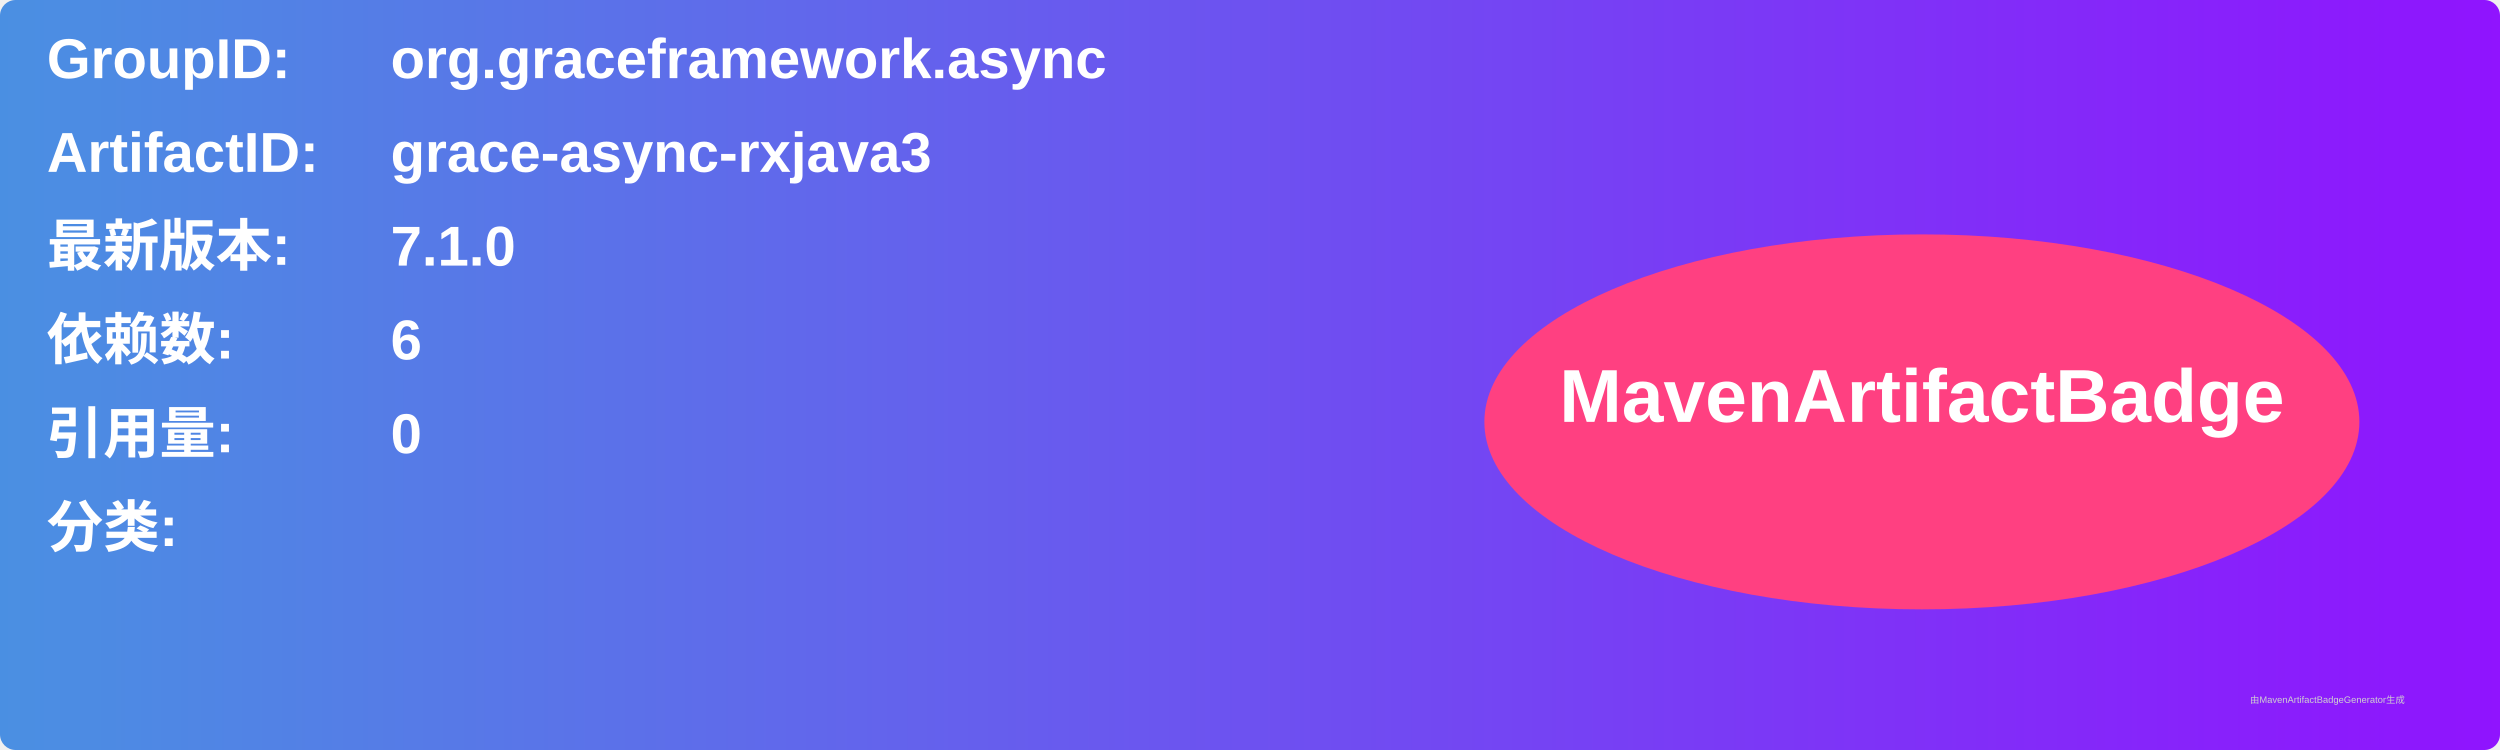
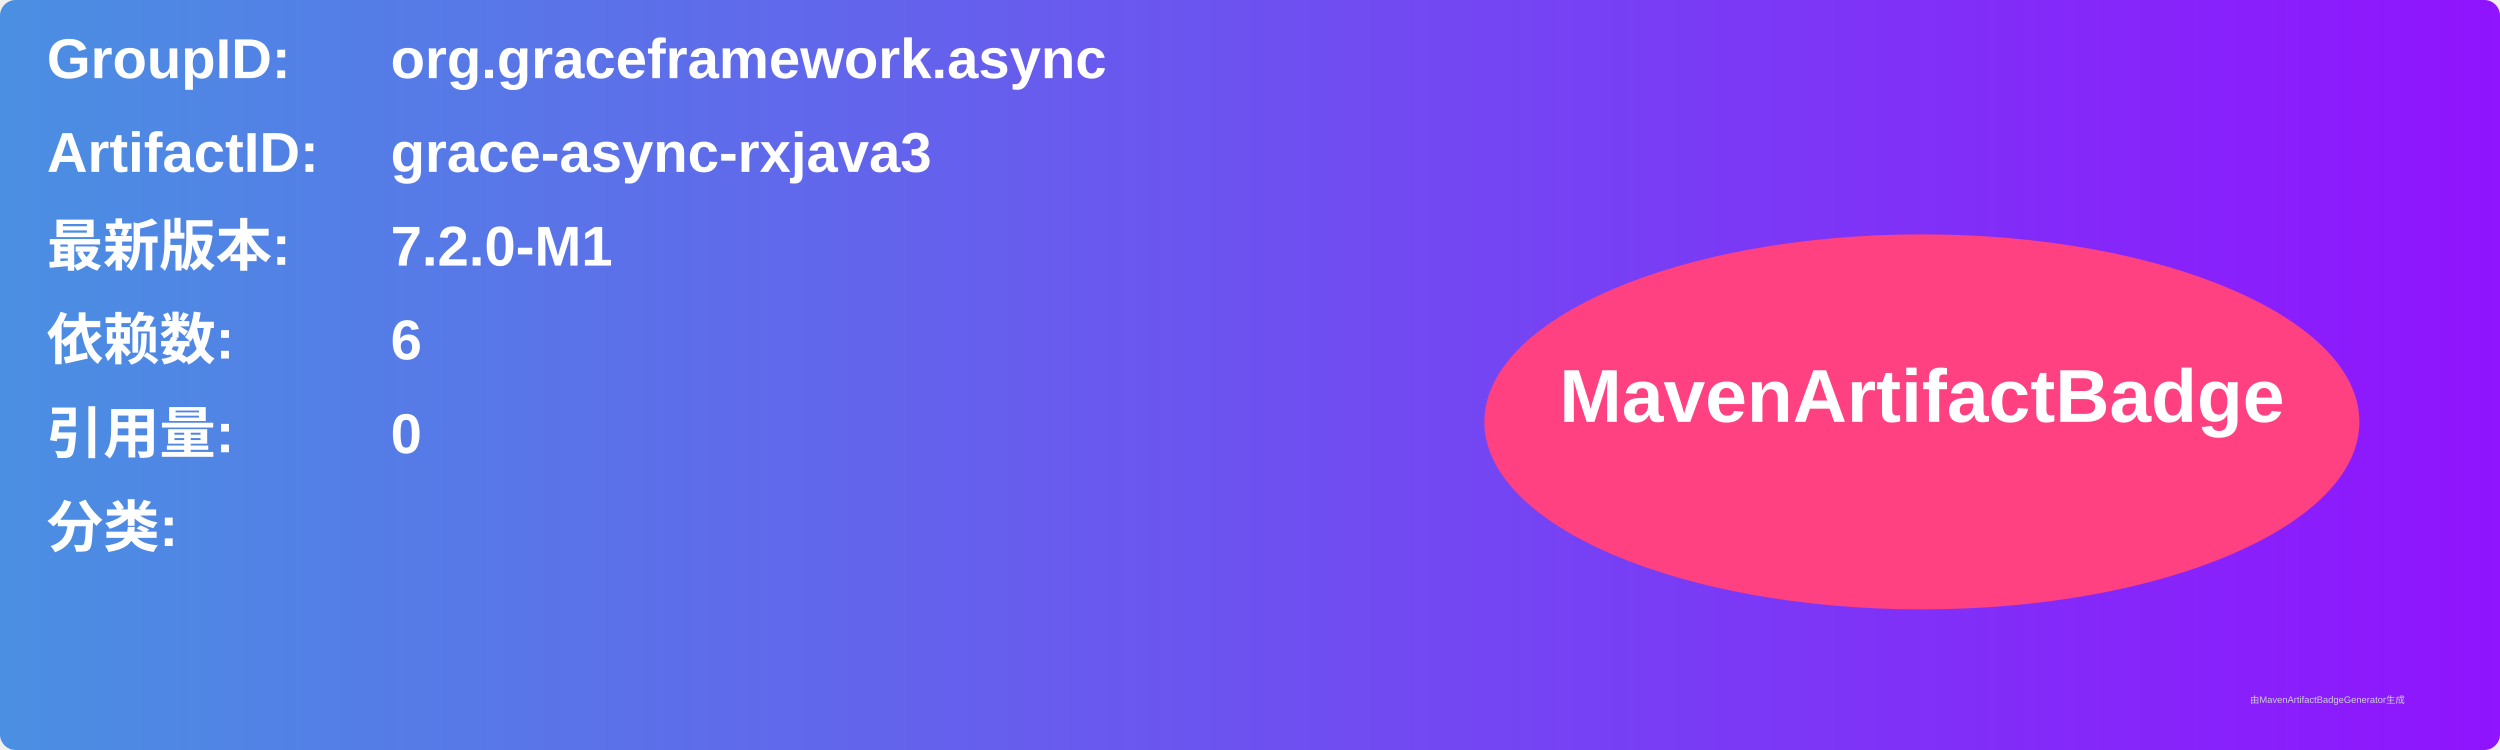
<svg xmlns="http://www.w3.org/2000/svg" width="800" height="240" viewBox="0 0 800 240">
  <linearGradient id="grad" x1="0%" y1="0%" x2="100%" y2="0%">
    <stop offset="0%" stop-color="#4a90e2" />
    <stop offset="100%" stop-color="#9013fe" />
  </linearGradient>
  <rect width="100%" height="100%" rx="5" ry="5" fill="url(#grad)" />
  <g transform="translate(15, 15)">
    <text x="0" y="10" font-family="Arial" font-size="18" fill="white" font-weight="bold" width="260">GroupID:</text>
    <text x="110" y="10" font-family="Arial" font-size="18" fill="white" font-weight="bold" width="460">org.graceframework.async</text>
    <text x="0" y="40" font-family="Arial" font-size="18" fill="white" font-weight="bold" width="260">ArtifactID:</text>
    <text x="110" y="40" font-family="Arial" font-size="18" fill="white" font-weight="bold" width="460">grace-async-rxjava3</text>
    <text x="0" y="70" font-family="Arial" font-size="18" fill="white" font-weight="bold">最新版本:</text>
    <text x="110" y="70" font-family="Arial" font-size="18" fill="white" font-weight="bold">
-       <tspan font-weight="bold">7.1.0</tspan>
+       <tspan font-weight="bold">7.2.0-M1</tspan>
    </text>
    <text x="0" y="100" font-family="Arial" font-size="18" fill="white" font-weight="bold">依赖数: </text>
    <text x="110" y="100" font-family="Arial" font-size="18" fill="white">
      <tspan font-weight="bold">6</tspan>
    </text>
    <text x="0" y="130" font-family="Arial" font-size="18" fill="white" font-weight="bold">引用量: </text>
    <text x="110" y="130" font-family="Arial" font-size="18" fill="white">
      <tspan font-weight="bold">0</tspan>
    </text>
    <text x="0" y="160" font-family="Arial" font-size="18" fill="white" font-weight="bold">分类:</text>
    <text x="10" y="190" font-family="Arial" font-size="10" fill="white">
      <tspan font-weight="bold" />
    </text>
    <ellipse cx="600" cy="120" rx="140" ry="60" fill="#ff4081" />
    <text x="600" y="120" text-anchor="middle" font-family="Arial" font-size="24" fill="white" font-weight="bold">MavenArtifactBadge</text>
  </g>
  <text x="720" y="225" font-family="Arial" font-size="3" fill="#d0d0d0">由MavenArtifactBadgeGenerator生成</text>
</svg>
